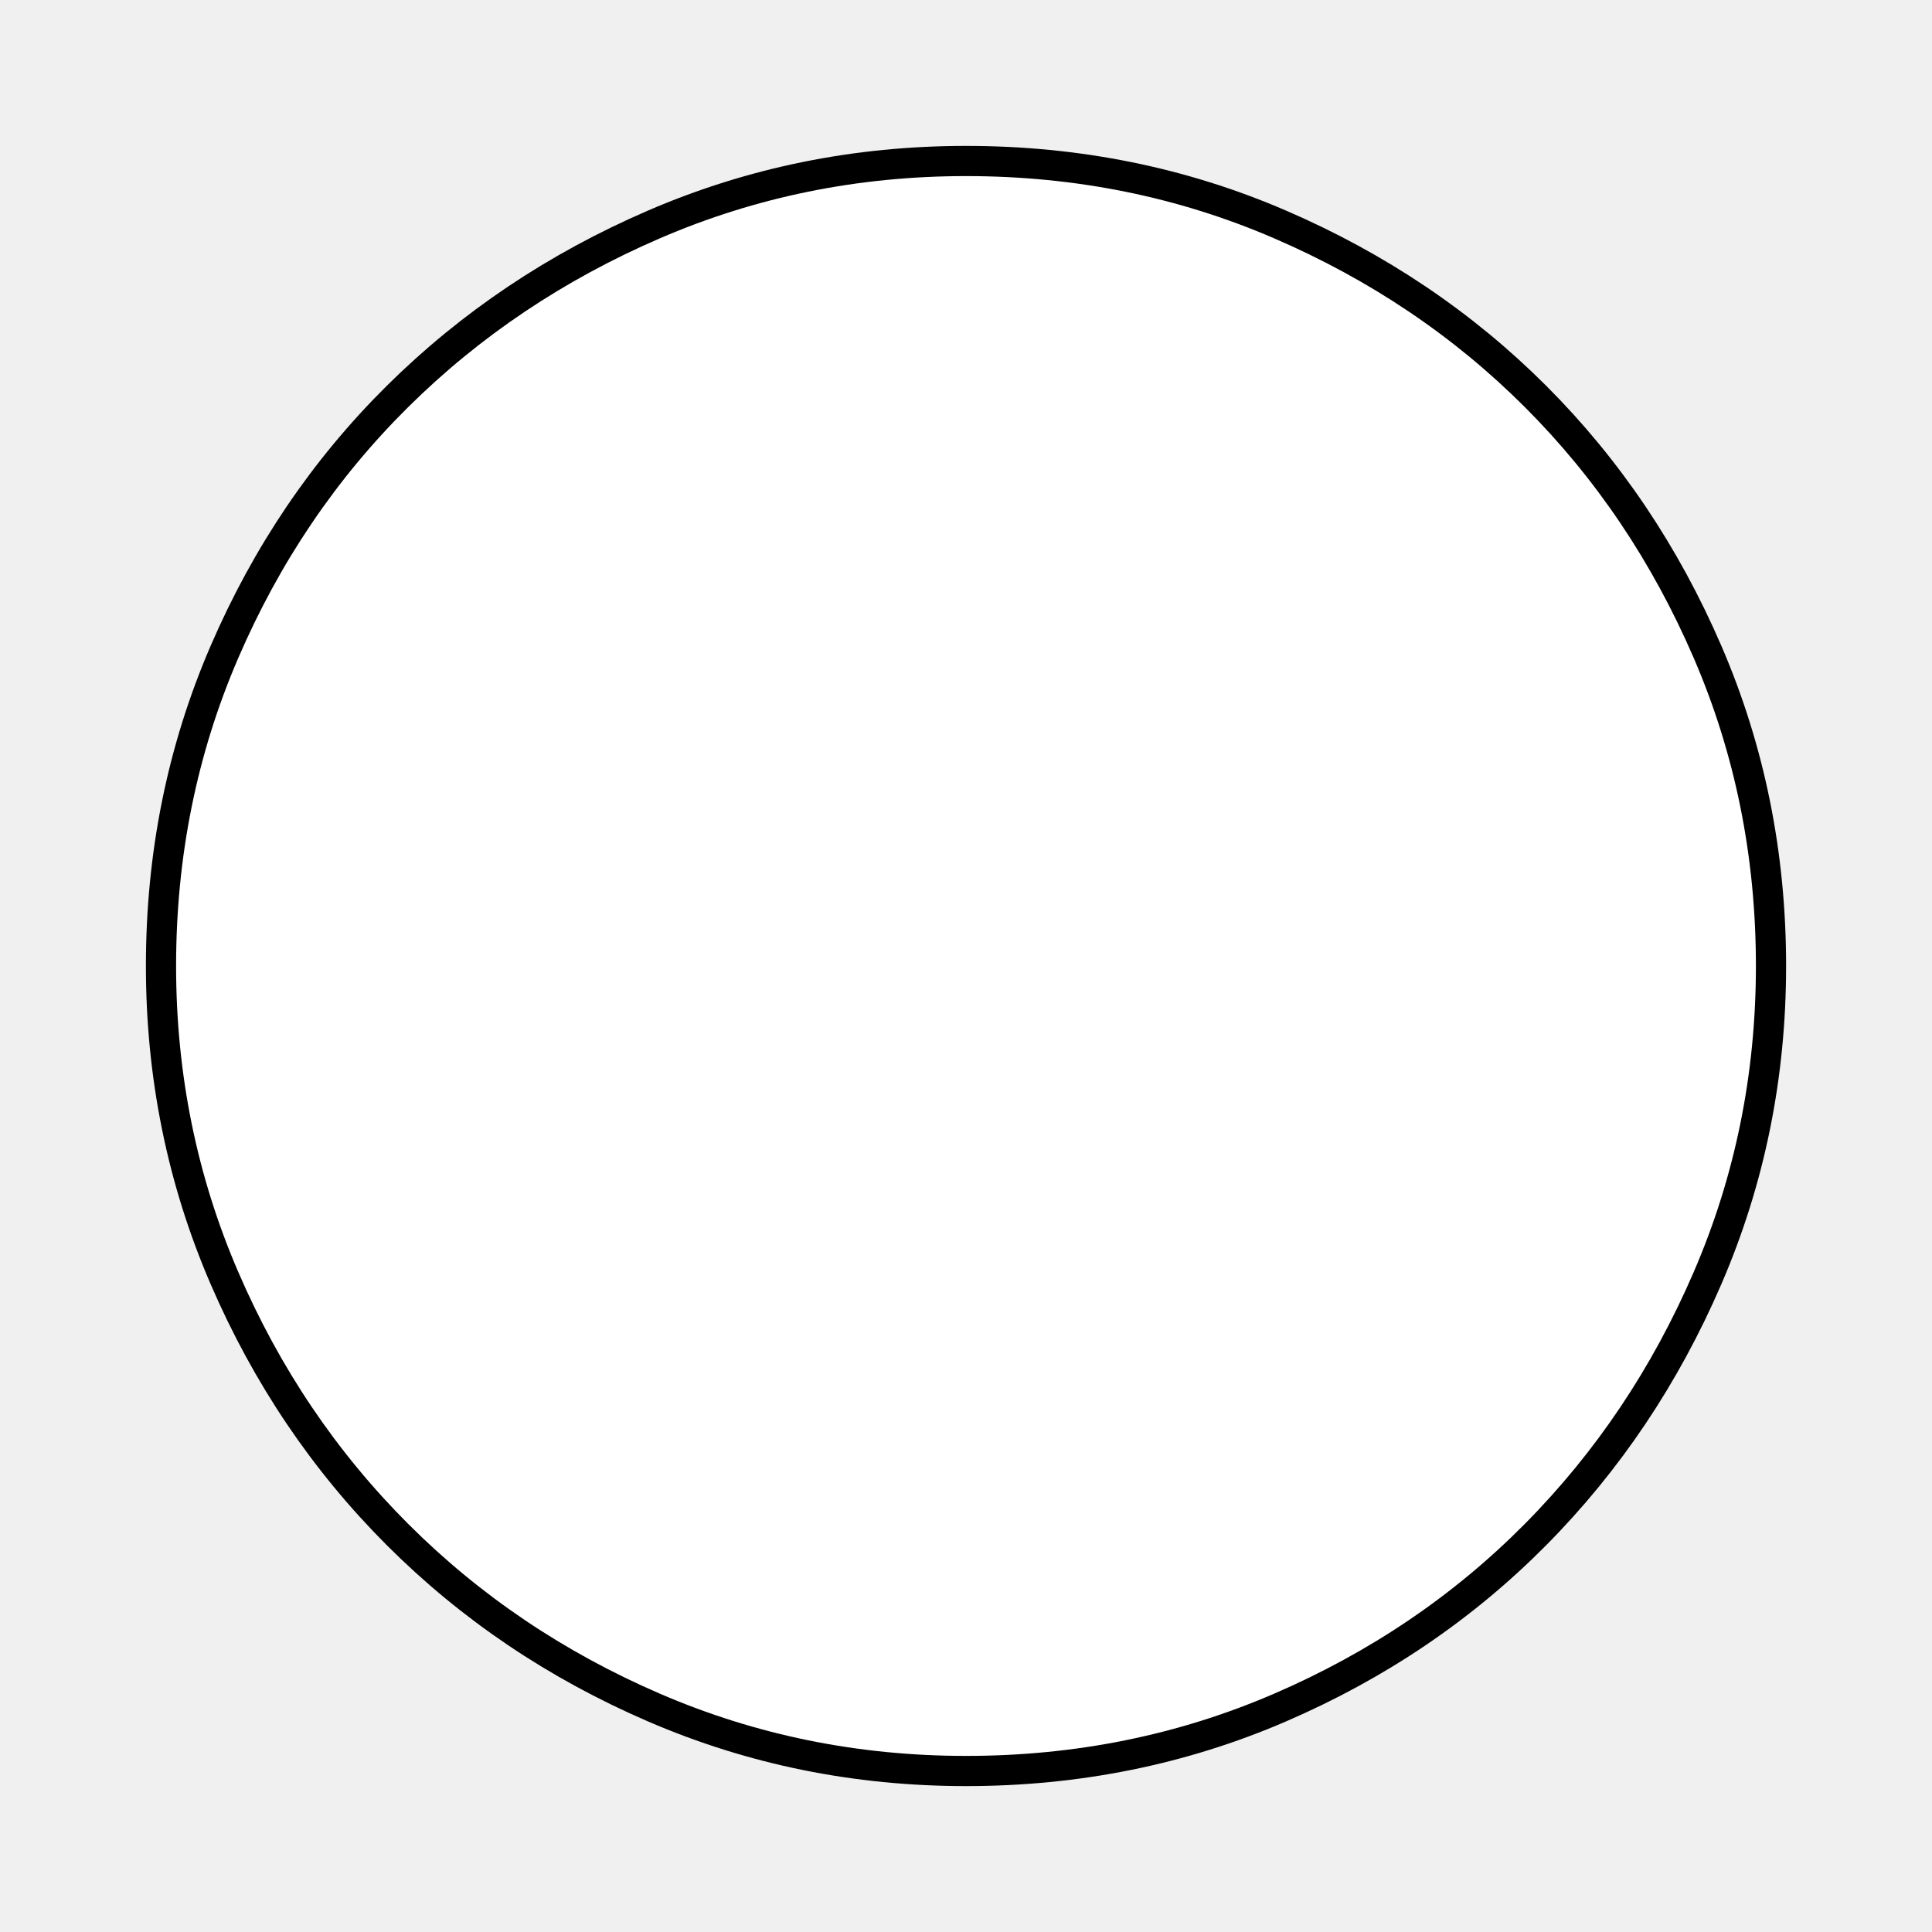
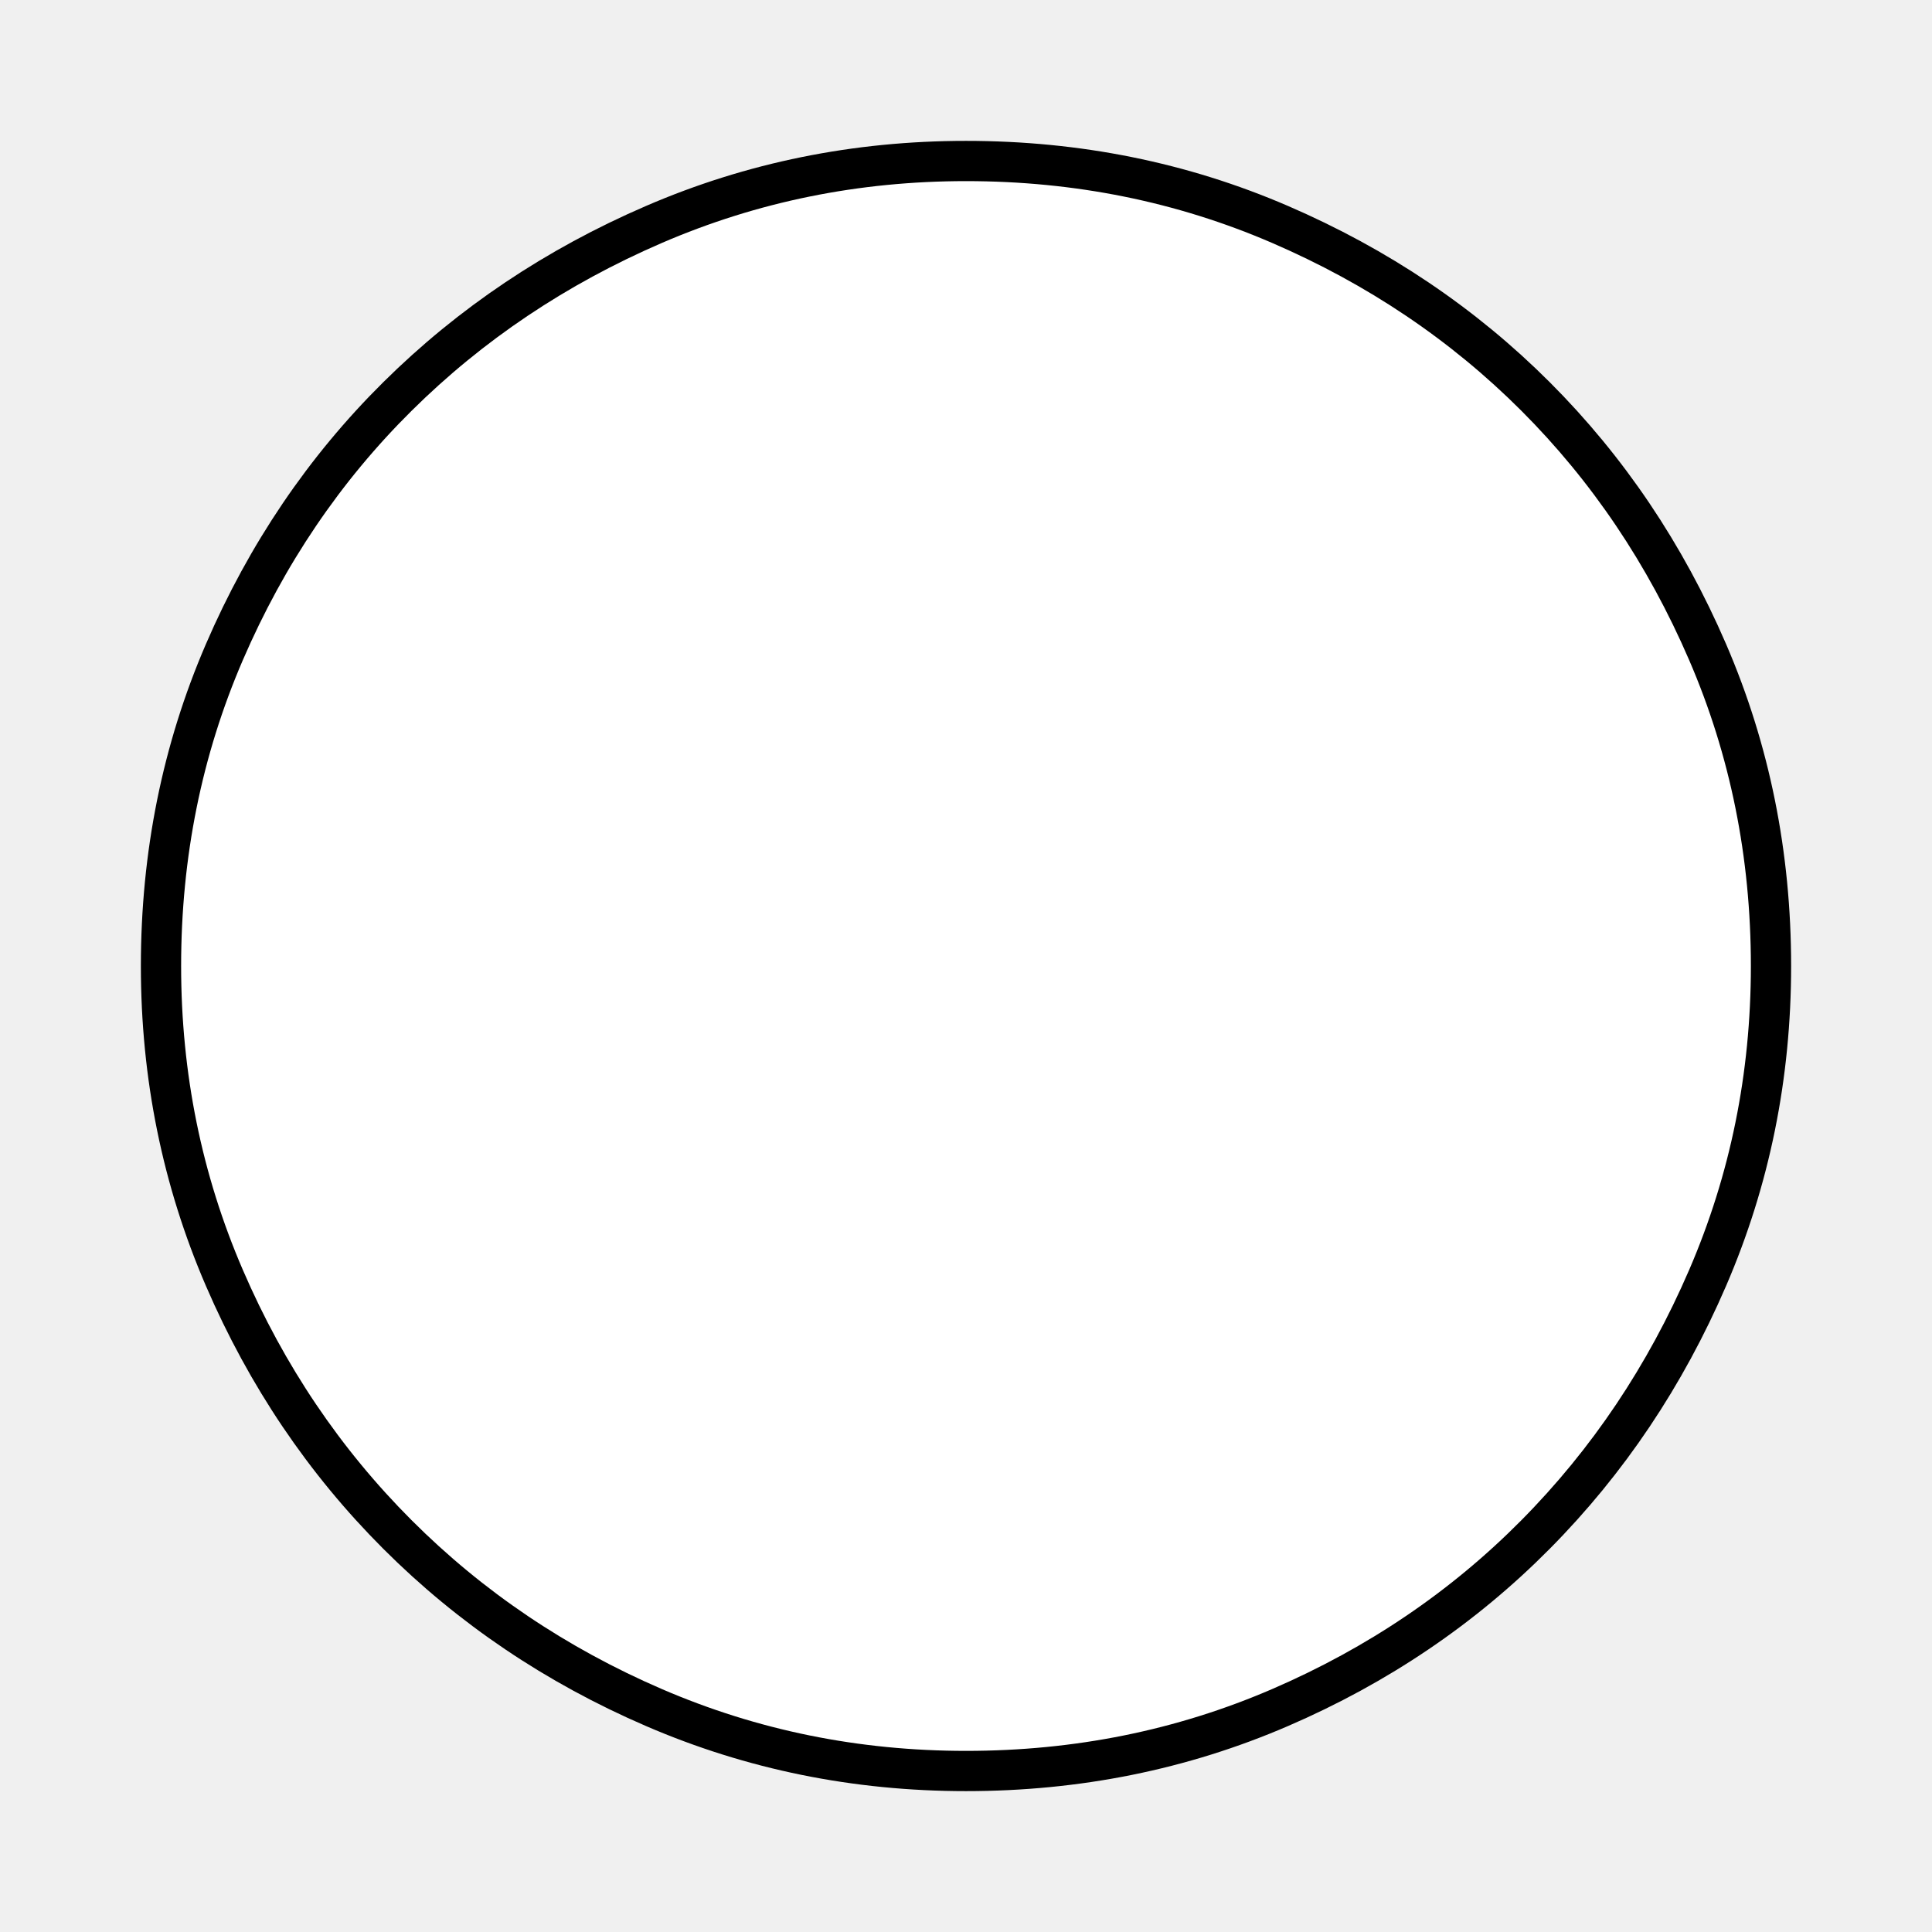
- <svg xmlns="http://www.w3.org/2000/svg" style="isolation:isolate" viewBox="0 0 48 48" width="48pt" height="48pt">
-   <defs>
-     <clipPath id="_clipPath_Nt2Jz2KVRyrPB4hIXvYzBNzHZpHOs6wS">
-       <rect width="48" height="48" />
-     </clipPath>
-   </defs>
-   <g clip-path="url(#_clipPath_Nt2Jz2KVRyrPB4hIXvYzBNzHZpHOs6wS)">
-     <path d=" M 24 44 Q 19.9 44 16.25 42.425 Q 12.6 40.85 9.875 38.125 Q 7.15 35.4 5.575 31.75 Q 4 28.1 4 24 Q 4 19.85 5.575 16.2 Q 7.15 12.55 9.875 9.85 Q 12.6 7.15 16.25 5.575 Q 19.9 4 24 4 Q 28.15 4 31.8 5.575 Q 35.45 7.15 38.15 9.85 Q 40.85 12.55 42.425 16.2 Q 44 19.85 44 24 Q 44 28.1 42.425 31.75 Q 40.85 35.4 38.15 38.125 Q 35.45 40.85 31.8 42.425 Q 28.15 44 24 44 Z " fill="rgb(255,255,255)" vector-effect="non-scaling-stroke" stroke-width="1" stroke="rgb(0,0,0)" stroke-linejoin="miter" stroke-linecap="butt" stroke-miterlimit="4" />
-   </g>
+ <svg xmlns="http://www.w3.org/2000/svg" height="48" width="48">
+   <defs id="defs178" />
+   <path d="M24 44q-4.1 0-7.75-1.575-3.65-1.575-6.375-4.3-2.725-2.725-4.3-6.375Q4 28.1 4 24q0-4.15 1.575-7.8 1.575-3.65 4.3-6.35 2.725-2.7 6.375-4.275Q19.9 4 24 4q4.15 0 7.8 1.575 3.65 1.575 6.35 4.275 2.7 2.7 4.275 6.35Q44 19.85 44 24q0 4.1-1.575 7.75-1.575 3.65-4.275 6.375t-6.35 4.3Q28.15 44 24 44Z" id="path172" style="fill:#ffffff;stroke:#000000;stroke-opacity:1;fill-opacity:1" />
</svg>
